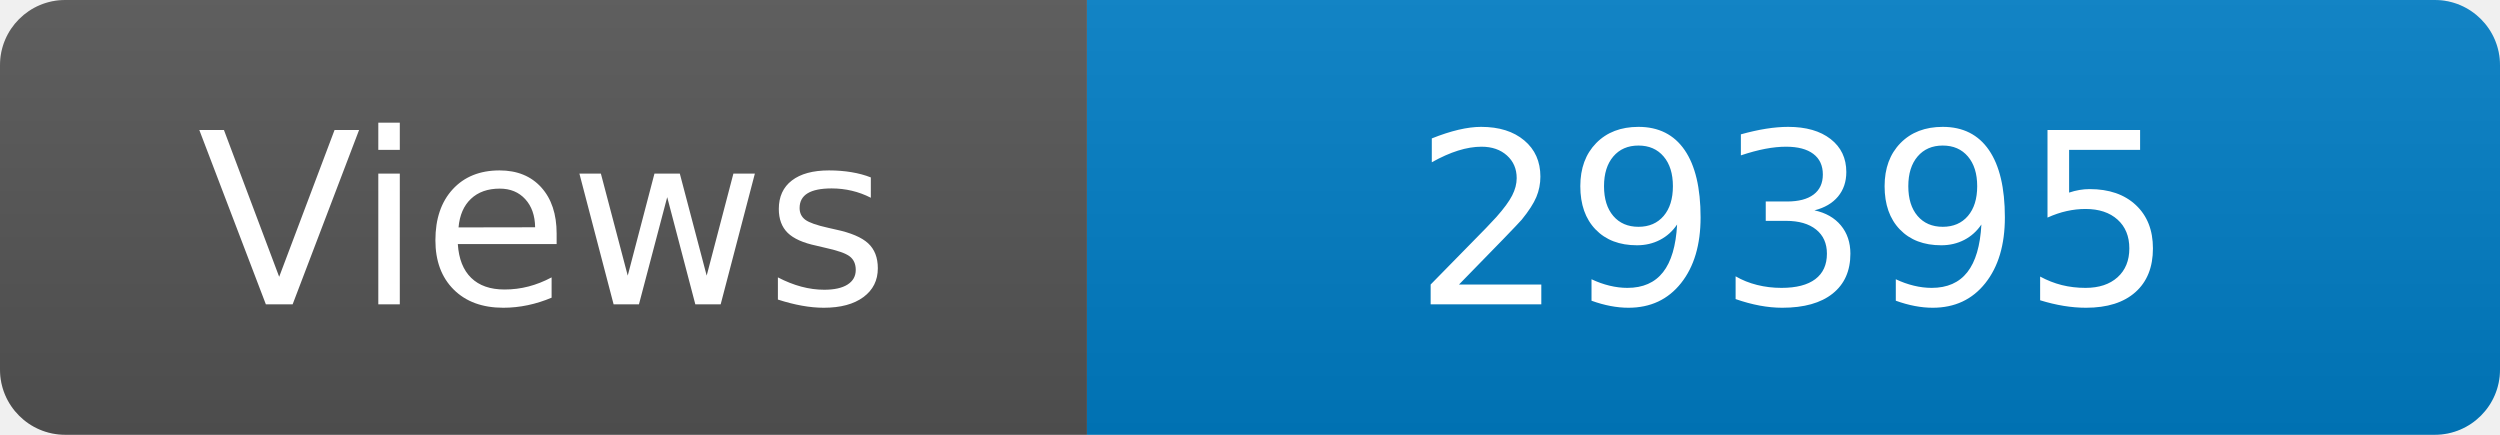
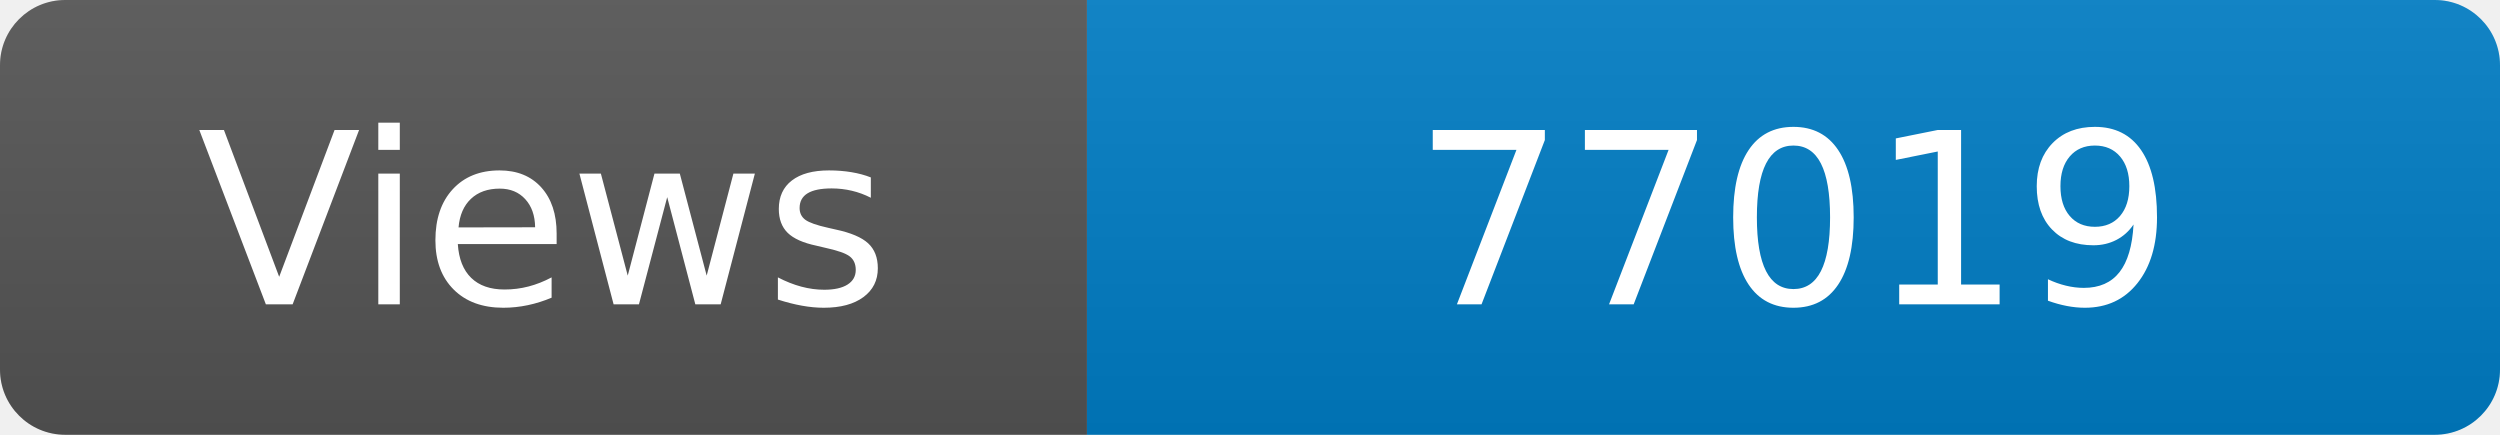
<svg xmlns="http://www.w3.org/2000/svg" width="115" height="20" role="img" aria-label="Maintained?: yes">
  <linearGradient id="s" x2="0" y2="100%">
    <stop offset="0" stop-color="#bbb" stop-opacity=".1" />
    <stop offset="1" stop-opacity=".1" />
  </linearGradient>
  <clipPath id="r">
    <rect width="115" height="20" rx="3" fill="#fff" />
  </clipPath>
  <g clip-path="url(#r)">
    <rect width="50" height="20" fill="#555" />
    <rect x="50" width="160" height="20" fill="#007ec6" />
    <rect width="115" height="20" fill="url(#s)" />
  </g>
  <g fill="#fff" text-anchor="middle" font-family="Verdana,Geneva,DejaVu Sans,sans-serif" font-size="110">
    <text x="250" y="140" transform="scale(.1)" fill="#fff">Views</text>
-     <text x="825" y="140" transform="scale(.1)" fill="#fff">29395</text>
+     <text x="825" y="140" transform="scale(.1)" fill="#fff">77019</text>
  </g>
</svg>
